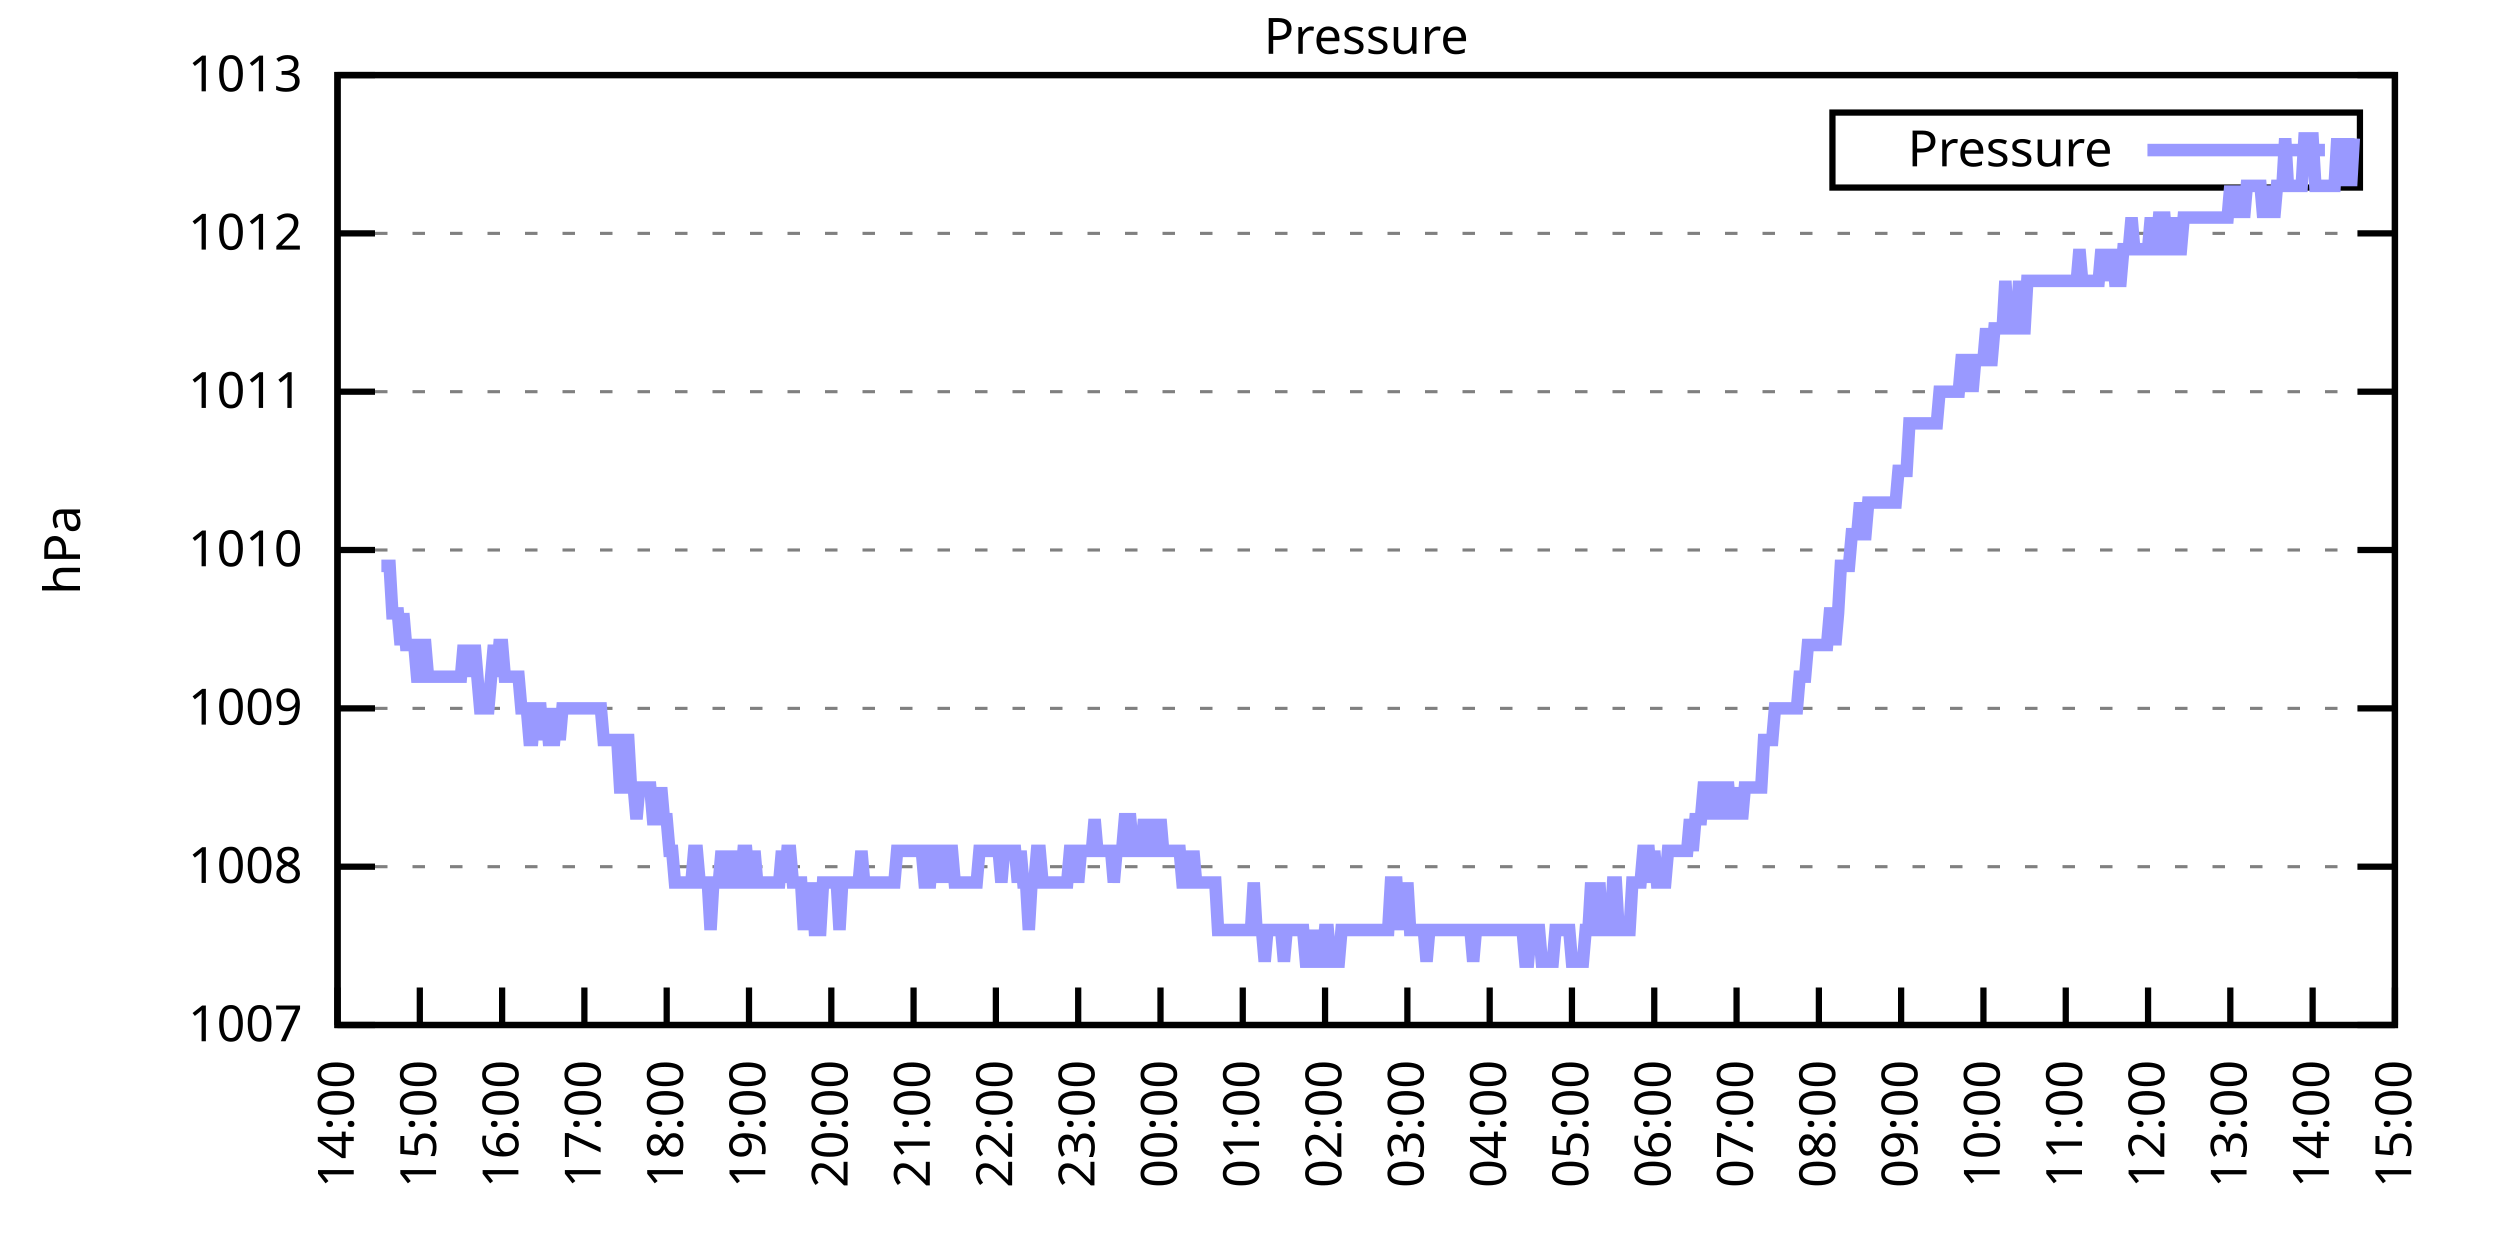
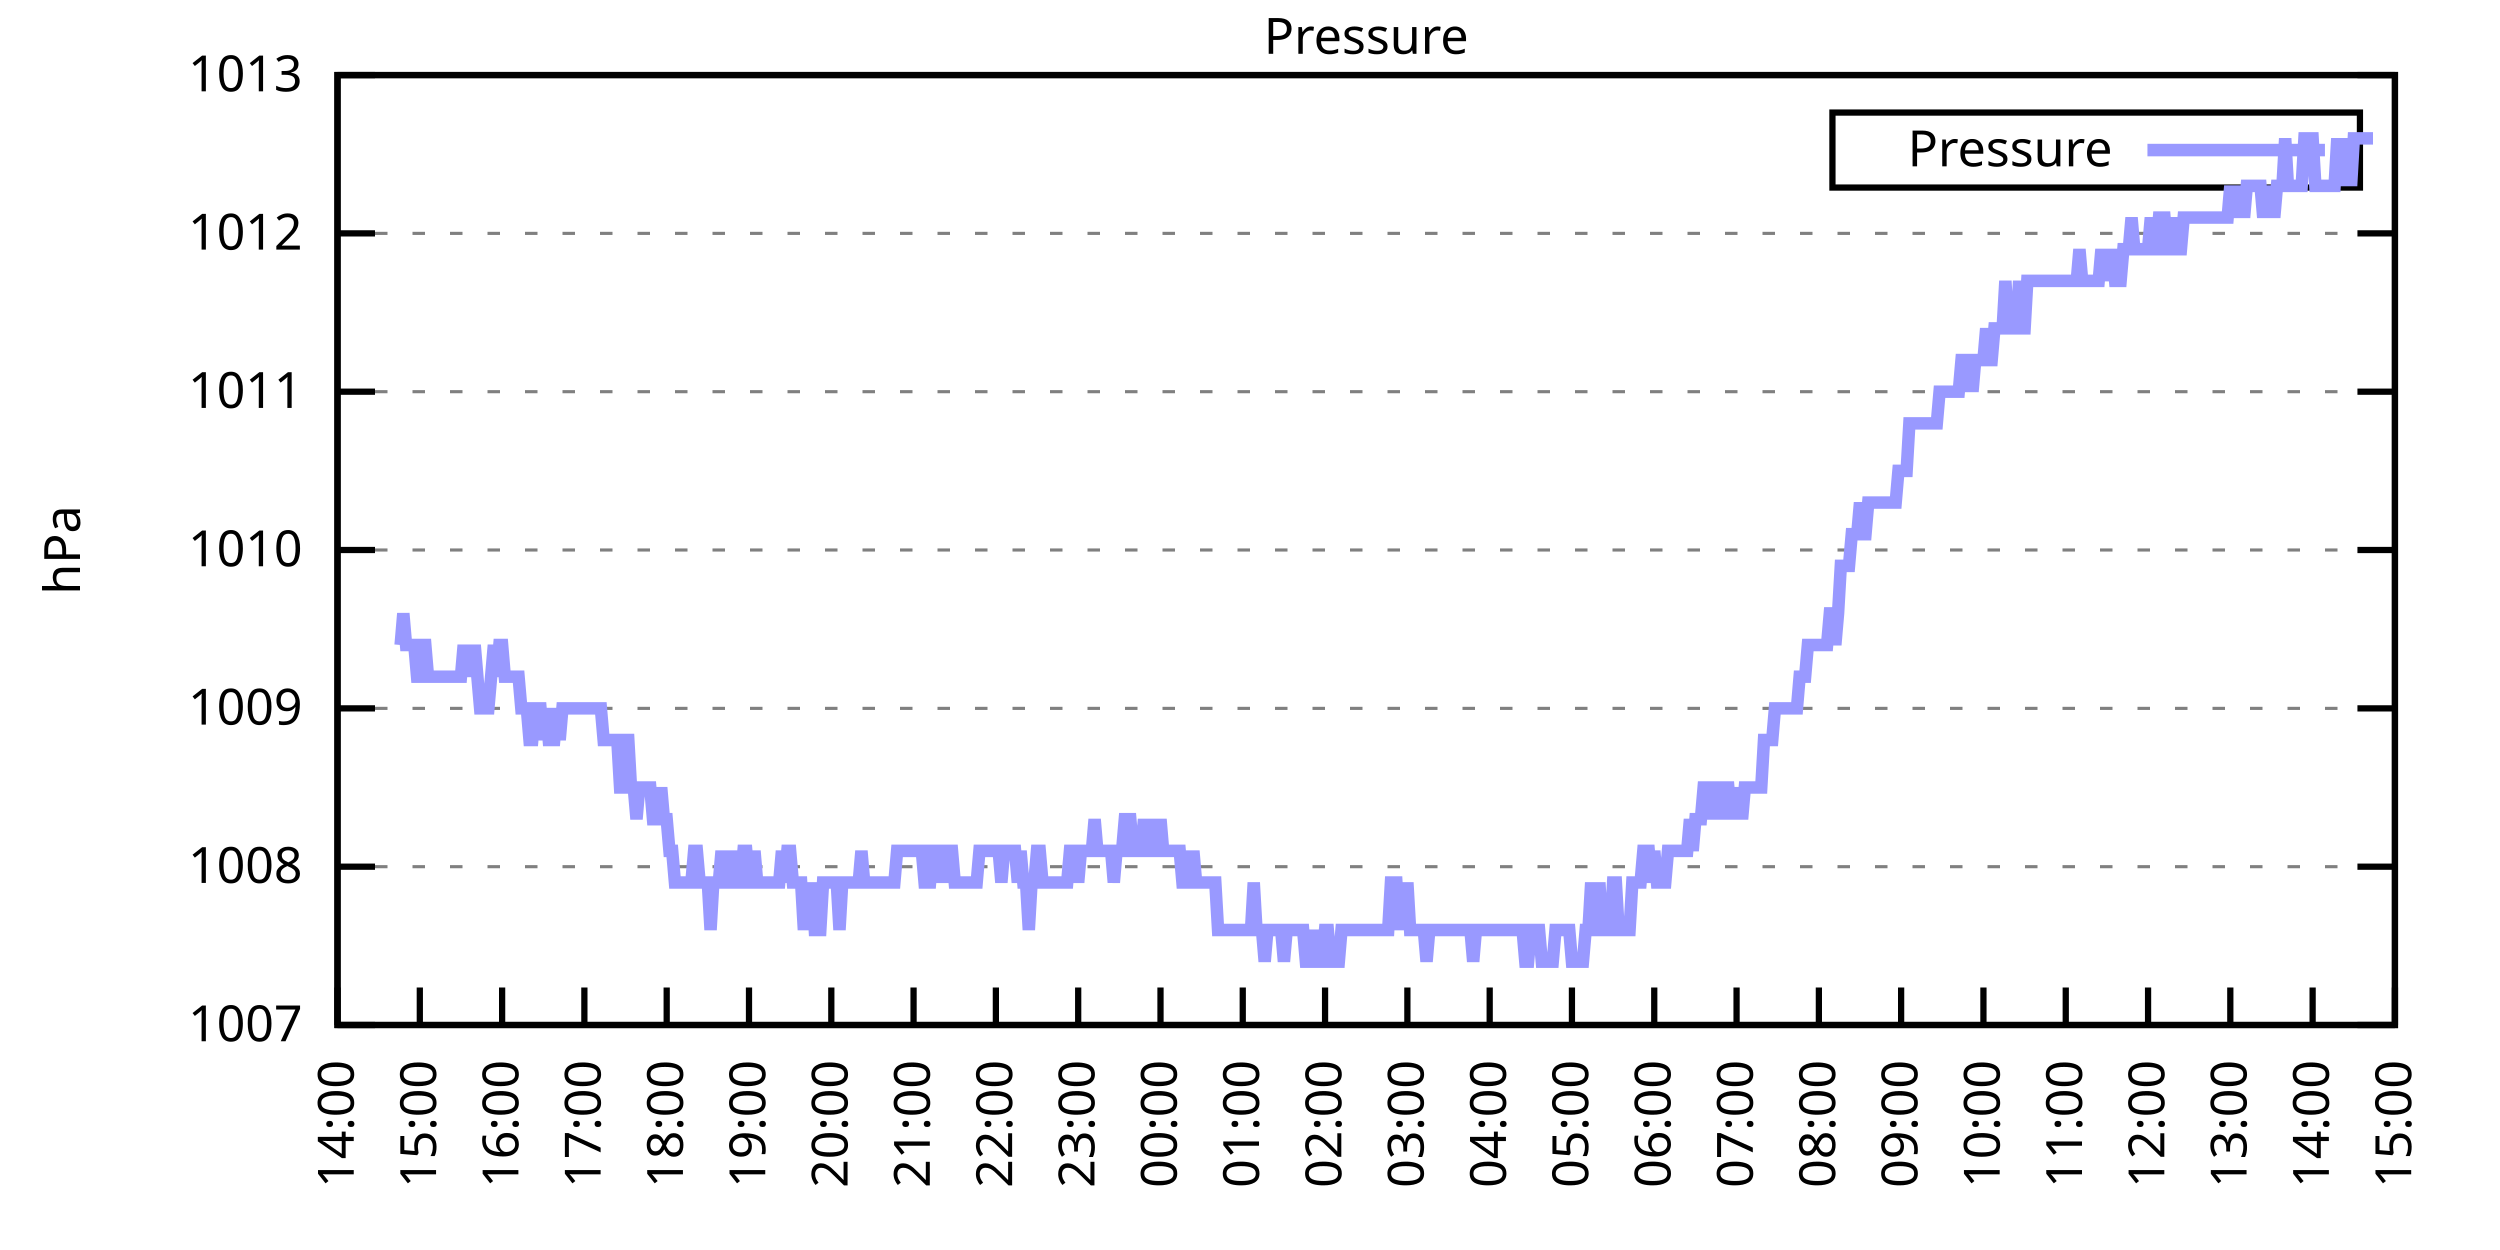
<svg xmlns="http://www.w3.org/2000/svg" xmlns:xlink="http://www.w3.org/1999/xlink" width="400" height="200" viewBox="0 0 400 200">
  <g id="gnuplot_canvas">
    <rect x="0" y="0" width="400" height="200" fill="none" />
    <defs>
      <circle id="gpDot" r="0.5" stroke-width="0.5" stroke="currentColor" />
      <path id="gpPt0" stroke-width="0.333" stroke="currentColor" d="M-1,0 h2 M0,-1 v2" />
      <path id="gpPt1" stroke-width="0.333" stroke="currentColor" d="M-1,-1 L1,1 M1,-1 L-1,1" />
      <path id="gpPt2" stroke-width="0.333" stroke="currentColor" d="M-1,0 L1,0 M0,-1 L0,1 M-1,-1 L1,1 M-1,1 L1,-1" />
      <rect id="gpPt3" stroke-width="0.333" stroke="currentColor" x="-1" y="-1" width="2" height="2" />
      <rect id="gpPt4" stroke-width="0.333" stroke="currentColor" fill="currentColor" x="-1" y="-1" width="2" height="2" />
      <circle id="gpPt5" stroke-width="0.333" stroke="currentColor" cx="0" cy="0" r="1" />
      <use xlink:href="#gpPt5" id="gpPt6" fill="currentColor" stroke="none" />
      <path id="gpPt7" stroke-width="0.333" stroke="currentColor" d="M0,-1.33 L-1.33,0.67 L1.33,0.67 z" />
      <use xlink:href="#gpPt7" id="gpPt8" fill="currentColor" stroke="none" />
      <use xlink:href="#gpPt7" id="gpPt9" stroke="currentColor" transform="rotate(180)" />
      <use xlink:href="#gpPt9" id="gpPt10" fill="currentColor" stroke="none" />
      <use xlink:href="#gpPt3" id="gpPt11" stroke="currentColor" transform="rotate(45)" />
      <use xlink:href="#gpPt11" id="gpPt12" fill="currentColor" stroke="none" />
      <path id="gpPt13" stroke-width="0.333" stroke="currentColor" d="M0,1.330 L1.265,0.411 L0.782,-1.067 L-0.782,-1.076 L-1.265,0.411 z" />
      <use xlink:href="#gpPt13" id="gpPt14" fill="currentColor" stroke="none" />
      <filter id="textbox" filterUnits="objectBoundingBox" x="0" y="0" height="1" width="1">
        <feFlood flood-color="white" flood-opacity="1" result="bgnd" />
        <feComposite in="SourceGraphic" in2="bgnd" operator="atop" />
      </filter>
      <filter id="greybox" filterUnits="objectBoundingBox" x="0" y="0" height="1" width="1">
        <feFlood flood-color="lightgrey" flood-opacity="1" result="grey" />
        <feComposite in="SourceGraphic" in2="grey" operator="atop" />
      </filter>
    </defs>
    <g fill="none" color="white" stroke="currentColor" stroke-width="1.00" stroke-linecap="butt" stroke-linejoin="miter">
</g>
    <g fill="none" color="black" stroke="currentColor" stroke-width="1.00" stroke-linecap="butt" stroke-linejoin="miter">
      <g stroke="none" shape-rendering="crispEdges">
        <polygon fill="rgb(255, 255, 255)" points="54.00,164.00 383.18,164.00 383.18,12.02 54.00,12.02 " />
      </g>
    </g>
    <g fill="none" color="black" stroke="currentColor" stroke-width="1.00" stroke-linecap="butt" stroke-linejoin="miter">
</g>
    <g fill="none" color="black" stroke="black" stroke-width="0.50" stroke-linecap="butt" stroke-linejoin="miter">
</g>
    <g fill="none" color="gray" stroke="currentColor" stroke-width="0.50" stroke-linecap="butt" stroke-linejoin="miter">
      <path stroke="gray" stroke-dasharray="2,4" class="gridline" d="M54.00,164.00 L383.19,164.00  " />
    </g>
    <g fill="none" color="gray" stroke="gray" stroke-width="1.00" stroke-linecap="butt" stroke-linejoin="miter">
</g>
    <g fill="none" color="black" stroke="currentColor" stroke-width="1.00" stroke-linecap="butt" stroke-linejoin="miter">
      <path stroke="black" d="M54.00,164.00 L60.00,164.00 M383.19,164.00 L377.19,164.00  " />
      <g transform="translate(48.40,166.60)" stroke="none" fill="black" font-family="Sans" font-size="8.00" text-anchor="end">
        <text>
          <tspan font-family="Sans"> 1007</tspan>
        </text>
      </g>
    </g>
    <g fill="none" color="black" stroke="currentColor" stroke-width="1.00" stroke-linecap="butt" stroke-linejoin="miter">
</g>
    <g fill="none" color="black" stroke="black" stroke-width="0.50" stroke-linecap="butt" stroke-linejoin="miter">
</g>
    <g fill="none" color="gray" stroke="currentColor" stroke-width="0.50" stroke-linecap="butt" stroke-linejoin="miter">
      <path stroke="gray" stroke-dasharray="2,4" class="gridline" d="M54.00,138.67 L383.19,138.67  " />
    </g>
    <g fill="none" color="gray" stroke="gray" stroke-width="1.00" stroke-linecap="butt" stroke-linejoin="miter">
</g>
    <g fill="none" color="black" stroke="currentColor" stroke-width="1.00" stroke-linecap="butt" stroke-linejoin="miter">
      <path stroke="black" d="M54.00,138.67 L60.00,138.67 M383.19,138.67 L377.19,138.67  " />
      <g transform="translate(48.40,141.27)" stroke="none" fill="black" font-family="Sans" font-size="8.00" text-anchor="end">
        <text>
          <tspan font-family="Sans"> 1008</tspan>
        </text>
      </g>
    </g>
    <g fill="none" color="black" stroke="currentColor" stroke-width="1.00" stroke-linecap="butt" stroke-linejoin="miter">
</g>
    <g fill="none" color="black" stroke="black" stroke-width="0.50" stroke-linecap="butt" stroke-linejoin="miter">
</g>
    <g fill="none" color="gray" stroke="currentColor" stroke-width="0.50" stroke-linecap="butt" stroke-linejoin="miter">
      <path stroke="gray" stroke-dasharray="2,4" class="gridline" d="M54.00,113.34 L383.19,113.34  " />
    </g>
    <g fill="none" color="gray" stroke="gray" stroke-width="1.00" stroke-linecap="butt" stroke-linejoin="miter">
</g>
    <g fill="none" color="black" stroke="currentColor" stroke-width="1.00" stroke-linecap="butt" stroke-linejoin="miter">
      <path stroke="black" d="M54.00,113.34 L60.00,113.34 M383.19,113.34 L377.19,113.34  " />
      <g transform="translate(48.40,115.94)" stroke="none" fill="black" font-family="Sans" font-size="8.00" text-anchor="end">
        <text>
          <tspan font-family="Sans"> 1009</tspan>
        </text>
      </g>
    </g>
    <g fill="none" color="black" stroke="currentColor" stroke-width="1.00" stroke-linecap="butt" stroke-linejoin="miter">
</g>
    <g fill="none" color="black" stroke="black" stroke-width="0.50" stroke-linecap="butt" stroke-linejoin="miter">
</g>
    <g fill="none" color="gray" stroke="currentColor" stroke-width="0.50" stroke-linecap="butt" stroke-linejoin="miter">
      <path stroke="gray" stroke-dasharray="2,4" class="gridline" d="M54.00,88.00 L383.19,88.00  " />
    </g>
    <g fill="none" color="gray" stroke="gray" stroke-width="1.00" stroke-linecap="butt" stroke-linejoin="miter">
</g>
    <g fill="none" color="black" stroke="currentColor" stroke-width="1.00" stroke-linecap="butt" stroke-linejoin="miter">
      <path stroke="black" d="M54.00,88.00 L60.00,88.00 M383.19,88.00 L377.19,88.00  " />
      <g transform="translate(48.40,90.60)" stroke="none" fill="black" font-family="Sans" font-size="8.00" text-anchor="end">
        <text>
          <tspan font-family="Sans"> 1010</tspan>
        </text>
      </g>
    </g>
    <g fill="none" color="black" stroke="currentColor" stroke-width="1.00" stroke-linecap="butt" stroke-linejoin="miter">
</g>
    <g fill="none" color="black" stroke="black" stroke-width="0.50" stroke-linecap="butt" stroke-linejoin="miter">
</g>
    <g fill="none" color="gray" stroke="currentColor" stroke-width="0.50" stroke-linecap="butt" stroke-linejoin="miter">
      <path stroke="gray" stroke-dasharray="2,4" class="gridline" d="M54.00,62.67 L383.19,62.67  " />
    </g>
    <g fill="none" color="gray" stroke="gray" stroke-width="1.00" stroke-linecap="butt" stroke-linejoin="miter">
</g>
    <g fill="none" color="black" stroke="currentColor" stroke-width="1.00" stroke-linecap="butt" stroke-linejoin="miter">
      <path stroke="black" d="M54.00,62.67 L60.00,62.67 M383.19,62.67 L377.19,62.67  " />
      <g transform="translate(48.40,65.27)" stroke="none" fill="black" font-family="Sans" font-size="8.00" text-anchor="end">
        <text>
          <tspan font-family="Sans"> 1011</tspan>
        </text>
      </g>
    </g>
    <g fill="none" color="black" stroke="currentColor" stroke-width="1.00" stroke-linecap="butt" stroke-linejoin="miter">
</g>
    <g fill="none" color="black" stroke="black" stroke-width="0.50" stroke-linecap="butt" stroke-linejoin="miter">
</g>
    <g fill="none" color="gray" stroke="currentColor" stroke-width="0.50" stroke-linecap="butt" stroke-linejoin="miter">
      <path stroke="gray" stroke-dasharray="2,4" class="gridline" d="M54.00,37.34 L383.19,37.34  " />
    </g>
    <g fill="none" color="gray" stroke="gray" stroke-width="1.00" stroke-linecap="butt" stroke-linejoin="miter">
</g>
    <g fill="none" color="black" stroke="currentColor" stroke-width="1.00" stroke-linecap="butt" stroke-linejoin="miter">
      <path stroke="black" d="M54.00,37.34 L60.00,37.34 M383.19,37.34 L377.19,37.34  " />
      <g transform="translate(48.40,39.94)" stroke="none" fill="black" font-family="Sans" font-size="8.00" text-anchor="end">
        <text>
          <tspan font-family="Sans"> 1012</tspan>
        </text>
      </g>
    </g>
    <g fill="none" color="black" stroke="currentColor" stroke-width="1.00" stroke-linecap="butt" stroke-linejoin="miter">
</g>
    <g fill="none" color="black" stroke="black" stroke-width="0.50" stroke-linecap="butt" stroke-linejoin="miter">
</g>
    <g fill="none" color="gray" stroke="currentColor" stroke-width="0.50" stroke-linecap="butt" stroke-linejoin="miter">
      <path stroke="gray" stroke-dasharray="2,4" class="gridline" d="M54.00,12.01 L383.19,12.01  " />
    </g>
    <g fill="none" color="gray" stroke="gray" stroke-width="1.00" stroke-linecap="butt" stroke-linejoin="miter">
</g>
    <g fill="none" color="black" stroke="currentColor" stroke-width="1.00" stroke-linecap="butt" stroke-linejoin="miter">
      <path stroke="black" d="M54.00,12.01 L60.00,12.01 M383.19,12.01 L377.19,12.01  " />
      <g transform="translate(48.40,14.61)" stroke="none" fill="black" font-family="Sans" font-size="8.00" text-anchor="end">
        <text>
          <tspan font-family="Sans"> 1013</tspan>
        </text>
      </g>
    </g>
    <g fill="none" color="black" stroke="currentColor" stroke-width="1.00" stroke-linecap="butt" stroke-linejoin="miter">
      <path stroke="black" d="M54.00,164.00 L54.00,158.00  " />
      <g transform="translate(56.60,169.60) rotate(270.00)" stroke="none" fill="black" font-family="Sans" font-size="8.00" text-anchor="end">
        <text>
          <tspan font-family="Sans">14:00</tspan>
        </text>
      </g>
    </g>
    <g fill="none" color="black" stroke="currentColor" stroke-width="1.00" stroke-linecap="butt" stroke-linejoin="miter">
      <path stroke="black" d="M67.17,164.00 L67.17,158.00  " />
      <g transform="translate(69.77,169.60) rotate(270.00)" stroke="none" fill="black" font-family="Sans" font-size="8.00" text-anchor="end">
        <text>
          <tspan font-family="Sans">15:00</tspan>
        </text>
      </g>
    </g>
    <g fill="none" color="black" stroke="currentColor" stroke-width="1.00" stroke-linecap="butt" stroke-linejoin="miter">
      <path stroke="black" d="M80.34,164.00 L80.34,158.00  " />
      <g transform="translate(82.94,169.60) rotate(270.00)" stroke="none" fill="black" font-family="Sans" font-size="8.00" text-anchor="end">
        <text>
          <tspan font-family="Sans">16:00</tspan>
        </text>
      </g>
    </g>
    <g fill="none" color="black" stroke="currentColor" stroke-width="1.00" stroke-linecap="butt" stroke-linejoin="miter">
      <path stroke="black" d="M93.50,164.00 L93.50,158.00  " />
      <g transform="translate(96.10,169.60) rotate(270.00)" stroke="none" fill="black" font-family="Sans" font-size="8.00" text-anchor="end">
        <text>
          <tspan font-family="Sans">17:00</tspan>
        </text>
      </g>
    </g>
    <g fill="none" color="black" stroke="currentColor" stroke-width="1.00" stroke-linecap="butt" stroke-linejoin="miter">
      <path stroke="black" d="M106.67,164.00 L106.67,158.00  " />
      <g transform="translate(109.27,169.60) rotate(270.00)" stroke="none" fill="black" font-family="Sans" font-size="8.00" text-anchor="end">
        <text>
          <tspan font-family="Sans">18:00</tspan>
        </text>
      </g>
    </g>
    <g fill="none" color="black" stroke="currentColor" stroke-width="1.00" stroke-linecap="butt" stroke-linejoin="miter">
      <path stroke="black" d="M119.84,164.00 L119.84,158.00  " />
      <g transform="translate(122.44,169.60) rotate(270.00)" stroke="none" fill="black" font-family="Sans" font-size="8.00" text-anchor="end">
        <text>
          <tspan font-family="Sans">19:00</tspan>
        </text>
      </g>
    </g>
    <g fill="none" color="black" stroke="currentColor" stroke-width="1.00" stroke-linecap="butt" stroke-linejoin="miter">
      <path stroke="black" d="M133.01,164.00 L133.01,158.00  " />
      <g transform="translate(135.61,169.60) rotate(270.00)" stroke="none" fill="black" font-family="Sans" font-size="8.00" text-anchor="end">
        <text>
          <tspan font-family="Sans">20:00</tspan>
        </text>
      </g>
    </g>
    <g fill="none" color="black" stroke="currentColor" stroke-width="1.00" stroke-linecap="butt" stroke-linejoin="miter">
      <path stroke="black" d="M146.17,164.00 L146.17,158.00  " />
      <g transform="translate(148.77,169.60) rotate(270.00)" stroke="none" fill="black" font-family="Sans" font-size="8.00" text-anchor="end">
        <text>
          <tspan font-family="Sans">21:00</tspan>
        </text>
      </g>
    </g>
    <g fill="none" color="black" stroke="currentColor" stroke-width="1.00" stroke-linecap="butt" stroke-linejoin="miter">
      <path stroke="black" d="M159.34,164.00 L159.34,158.00  " />
      <g transform="translate(161.94,169.60) rotate(270.00)" stroke="none" fill="black" font-family="Sans" font-size="8.00" text-anchor="end">
        <text>
          <tspan font-family="Sans">22:00</tspan>
        </text>
      </g>
    </g>
    <g fill="none" color="black" stroke="currentColor" stroke-width="1.00" stroke-linecap="butt" stroke-linejoin="miter">
      <path stroke="black" d="M172.51,164.00 L172.51,158.00  " />
      <g transform="translate(175.11,169.60) rotate(270.00)" stroke="none" fill="black" font-family="Sans" font-size="8.00" text-anchor="end">
        <text>
          <tspan font-family="Sans">23:00</tspan>
        </text>
      </g>
    </g>
    <g fill="none" color="black" stroke="currentColor" stroke-width="1.00" stroke-linecap="butt" stroke-linejoin="miter">
      <path stroke="black" d="M185.68,164.00 L185.68,158.00  " />
      <g transform="translate(188.28,169.60) rotate(270.00)" stroke="none" fill="black" font-family="Sans" font-size="8.00" text-anchor="end">
        <text>
          <tspan font-family="Sans">00:00</tspan>
        </text>
      </g>
    </g>
    <g fill="none" color="black" stroke="currentColor" stroke-width="1.00" stroke-linecap="butt" stroke-linejoin="miter">
      <path stroke="black" d="M198.84,164.00 L198.84,158.00  " />
      <g transform="translate(201.44,169.60) rotate(270.00)" stroke="none" fill="black" font-family="Sans" font-size="8.00" text-anchor="end">
        <text>
          <tspan font-family="Sans">01:00</tspan>
        </text>
      </g>
    </g>
    <g fill="none" color="black" stroke="currentColor" stroke-width="1.00" stroke-linecap="butt" stroke-linejoin="miter">
      <path stroke="black" d="M212.01,164.00 L212.01,158.00  " />
      <g transform="translate(214.61,169.60) rotate(270.00)" stroke="none" fill="black" font-family="Sans" font-size="8.00" text-anchor="end">
        <text>
          <tspan font-family="Sans">02:00</tspan>
        </text>
      </g>
    </g>
    <g fill="none" color="black" stroke="currentColor" stroke-width="1.00" stroke-linecap="butt" stroke-linejoin="miter">
      <path stroke="black" d="M225.18,164.00 L225.18,158.00  " />
      <g transform="translate(227.78,169.60) rotate(270.00)" stroke="none" fill="black" font-family="Sans" font-size="8.00" text-anchor="end">
        <text>
          <tspan font-family="Sans">03:00</tspan>
        </text>
      </g>
    </g>
    <g fill="none" color="black" stroke="currentColor" stroke-width="1.00" stroke-linecap="butt" stroke-linejoin="miter">
      <path stroke="black" d="M238.35,164.00 L238.35,158.00  " />
      <g transform="translate(240.95,169.60) rotate(270.00)" stroke="none" fill="black" font-family="Sans" font-size="8.00" text-anchor="end">
        <text>
          <tspan font-family="Sans">04:00</tspan>
        </text>
      </g>
    </g>
    <g fill="none" color="black" stroke="currentColor" stroke-width="1.00" stroke-linecap="butt" stroke-linejoin="miter">
      <path stroke="black" d="M251.51,164.00 L251.51,158.00  " />
      <g transform="translate(254.11,169.60) rotate(270.00)" stroke="none" fill="black" font-family="Sans" font-size="8.00" text-anchor="end">
        <text>
          <tspan font-family="Sans">05:00</tspan>
        </text>
      </g>
    </g>
    <g fill="none" color="black" stroke="currentColor" stroke-width="1.00" stroke-linecap="butt" stroke-linejoin="miter">
      <path stroke="black" d="M264.68,164.00 L264.68,158.00  " />
      <g transform="translate(267.28,169.60) rotate(270.00)" stroke="none" fill="black" font-family="Sans" font-size="8.00" text-anchor="end">
        <text>
          <tspan font-family="Sans">06:00</tspan>
        </text>
      </g>
    </g>
    <g fill="none" color="black" stroke="currentColor" stroke-width="1.00" stroke-linecap="butt" stroke-linejoin="miter">
      <path stroke="black" d="M277.85,164.00 L277.85,158.00  " />
      <g transform="translate(280.45,169.60) rotate(270.00)" stroke="none" fill="black" font-family="Sans" font-size="8.00" text-anchor="end">
        <text>
          <tspan font-family="Sans">07:00</tspan>
        </text>
      </g>
    </g>
    <g fill="none" color="black" stroke="currentColor" stroke-width="1.00" stroke-linecap="butt" stroke-linejoin="miter">
      <path stroke="black" d="M291.02,164.00 L291.02,158.00  " />
      <g transform="translate(293.62,169.60) rotate(270.00)" stroke="none" fill="black" font-family="Sans" font-size="8.00" text-anchor="end">
        <text>
          <tspan font-family="Sans">08:00</tspan>
        </text>
      </g>
    </g>
    <g fill="none" color="black" stroke="currentColor" stroke-width="1.00" stroke-linecap="butt" stroke-linejoin="miter">
      <path stroke="black" d="M304.18,164.00 L304.18,158.00  " />
      <g transform="translate(306.78,169.60) rotate(270.00)" stroke="none" fill="black" font-family="Sans" font-size="8.00" text-anchor="end">
        <text>
          <tspan font-family="Sans">09:00</tspan>
        </text>
      </g>
    </g>
    <g fill="none" color="black" stroke="currentColor" stroke-width="1.00" stroke-linecap="butt" stroke-linejoin="miter">
      <path stroke="black" d="M317.35,164.00 L317.35,158.00  " />
      <g transform="translate(319.95,169.60) rotate(270.00)" stroke="none" fill="black" font-family="Sans" font-size="8.00" text-anchor="end">
        <text>
          <tspan font-family="Sans">10:00</tspan>
        </text>
      </g>
    </g>
    <g fill="none" color="black" stroke="currentColor" stroke-width="1.00" stroke-linecap="butt" stroke-linejoin="miter">
      <path stroke="black" d="M330.52,164.00 L330.52,158.00  " />
      <g transform="translate(333.12,169.60) rotate(270.00)" stroke="none" fill="black" font-family="Sans" font-size="8.00" text-anchor="end">
        <text>
          <tspan font-family="Sans">11:00</tspan>
        </text>
      </g>
    </g>
    <g fill="none" color="black" stroke="currentColor" stroke-width="1.00" stroke-linecap="butt" stroke-linejoin="miter">
      <path stroke="black" d="M343.69,164.00 L343.69,158.00  " />
      <g transform="translate(346.29,169.60) rotate(270.00)" stroke="none" fill="black" font-family="Sans" font-size="8.00" text-anchor="end">
        <text>
          <tspan font-family="Sans">12:00</tspan>
        </text>
      </g>
    </g>
    <g fill="none" color="black" stroke="currentColor" stroke-width="1.00" stroke-linecap="butt" stroke-linejoin="miter">
      <path stroke="black" d="M356.85,164.00 L356.85,158.00  " />
      <g transform="translate(359.45,169.60) rotate(270.00)" stroke="none" fill="black" font-family="Sans" font-size="8.00" text-anchor="end">
        <text>
          <tspan font-family="Sans">13:00</tspan>
        </text>
      </g>
    </g>
    <g fill="none" color="black" stroke="currentColor" stroke-width="1.00" stroke-linecap="butt" stroke-linejoin="miter">
      <path stroke="black" d="M370.02,164.00 L370.02,158.00  " />
      <g transform="translate(372.62,169.60) rotate(270.00)" stroke="none" fill="black" font-family="Sans" font-size="8.00" text-anchor="end">
        <text>
          <tspan font-family="Sans">14:00</tspan>
        </text>
      </g>
    </g>
    <g fill="none" color="black" stroke="currentColor" stroke-width="1.00" stroke-linecap="butt" stroke-linejoin="miter">
      <path stroke="black" d="M383.19,164.00 L383.19,158.00  " />
      <g transform="translate(385.79,169.60) rotate(270.00)" stroke="none" fill="black" font-family="Sans" font-size="8.00" text-anchor="end">
        <text>
          <tspan font-family="Sans">15:00</tspan>
        </text>
      </g>
    </g>
    <g fill="none" color="black" stroke="currentColor" stroke-width="1.00" stroke-linecap="butt" stroke-linejoin="miter">
</g>
    <g fill="none" color="black" stroke="currentColor" stroke-width="1.00" stroke-linecap="butt" stroke-linejoin="miter">
      <path stroke="black" d="M54.00,12.01 L54.00,164.00 L383.19,164.00 L383.19,12.01 L54.00,12.01 Z  " />
    </g>
    <g fill="none" color="black" stroke="currentColor" stroke-width="1.00" stroke-linecap="butt" stroke-linejoin="miter">
</g>
    <g fill="none" color="black" stroke="currentColor" stroke-width="1.00" stroke-linecap="butt" stroke-linejoin="miter">
      <path stroke="black" d="M293.19,30.01 L293.19,18.01 L377.59,18.01 L377.59,30.01 L293.19,30.01 Z  " />
    </g>
    <g id="Pressure_plot_1">
      <g fill="none" color="white" stroke="black" stroke-width="2.00" stroke-linecap="butt" stroke-linejoin="miter">
</g>
      <g fill="none" color="black" stroke="currentColor" stroke-width="2.00" stroke-linecap="butt" stroke-linejoin="miter">
        <g transform="translate(337.99,26.61)" stroke="none" fill="black" font-family="Sans" font-size="8.00" text-anchor="end">
          <text>
            <tspan font-family="Sans">Pressure</tspan>
          </text>
        </g>
      </g>
      <g fill="none" color="black" stroke="currentColor" stroke-width="2.00" stroke-linecap="butt" stroke-linejoin="miter">
-         <path stroke="rgb(153, 153, 255)" d="M343.59,24.01 L371.99,24.01 M61.02,90.54 L61.46,90.54 L61.90,90.54 L62.34,90.54 L62.78,98.14 L63.22,98.14   L63.66,98.14 L64.10,103.20 L64.53,98.14 L64.97,103.20 L65.41,103.20 L65.85,103.20 L66.29,103.20 L66.73,108.27   L67.17,108.27 L67.61,103.20 L68.05,103.20 L68.48,108.27 L68.92,108.27 L69.36,108.27 L69.80,108.27 L70.24,108.27   L70.68,108.27 L71.12,108.27 L71.56,108.27 L72.00,108.27 L72.43,108.27 L72.87,108.27 L73.31,108.27 L73.75,108.27   L74.19,103.20 L74.63,108.27 L75.07,103.20 L75.51,108.27 L75.95,103.20 L76.38,108.27 L76.82,113.34 L77.26,113.34   L77.70,113.34 L78.14,113.34 L78.58,108.27 L79.02,103.20 L79.46,108.27 L79.90,103.20 L80.34,103.20 L80.77,108.27   L81.21,108.27 L81.65,108.27 L82.09,108.27 L82.53,108.27 L82.97,108.27 L83.41,113.34 L83.85,113.34 L84.29,113.34   L84.72,118.40 L85.16,118.40 L85.60,113.34 L86.04,113.34 L86.48,113.34 L86.92,118.40 L87.36,113.34 L87.80,118.40   L88.24,118.40 L88.67,118.40 L89.11,113.34 L89.55,118.40 L89.99,113.34 L90.43,113.34 L90.87,113.34 L91.31,113.34   L91.75,113.34 L92.19,113.34 L92.62,113.34 L93.06,113.34 L93.50,113.34 L93.94,113.34 L94.38,113.34 L94.82,113.34   L95.26,113.34 L95.70,113.34 L96.14,113.34 L96.58,118.40 L97.01,118.40 L97.45,118.40 L97.89,118.40 L98.33,118.40   L98.77,118.40 L99.21,126.00 L99.65,126.00 L100.09,118.40 L100.53,118.40 L100.96,126.00 L101.40,126.00 L101.84,131.07   L102.28,126.00 L102.72,126.00 L103.16,126.00 L103.60,126.00 L104.04,126.00 L104.48,131.07 L104.91,131.07 L105.35,131.07   L105.79,126.00 L106.23,131.07 L106.67,131.07 L107.11,136.14 L107.55,136.14 L107.99,141.20 L108.43,141.20 L108.87,141.20   L109.30,141.20 L109.74,141.20 L110.18,141.20 L110.62,141.20 L111.06,136.14 L111.50,136.14 L111.94,141.20 L112.38,141.20   L112.82,141.20 L113.25,141.20 L113.69,148.80 L114.13,141.20 L114.57,141.20 L115.01,141.20 L115.45,136.14 L115.89,141.20   L116.33,141.20 L116.77,141.20 L117.20,136.14 L117.64,141.20 L118.08,141.20 L118.52,141.20 L118.96,136.14 L119.40,136.14   L119.84,141.20 L120.28,141.20 L120.72,136.14 L121.15,141.20 L121.59,141.20 L122.03,141.20 L122.47,141.20 L122.91,141.20   L123.35,141.20 L123.79,141.20 L124.23,141.20 L124.67,141.20 L125.11,136.14 L125.54,141.20 L125.98,136.14 L126.42,136.14   L126.86,141.20 L127.30,141.20 L127.74,141.20 L128.18,141.20 L128.62,148.80 L129.06,141.20 L129.49,148.80 L129.93,141.20   L130.37,148.80 L130.81,148.80 L131.25,148.80 L131.69,141.20 L132.13,141.20 L132.57,141.20 L133.01,141.20 L133.44,141.20   L133.88,141.20 L134.32,148.80 L134.76,141.20 L135.20,141.20 L135.64,141.20 L136.08,141.20 L136.52,141.20 L136.96,141.20   L137.39,141.20 L137.83,136.14 L138.27,141.20 L138.71,141.20 L139.15,141.20 L139.59,141.20 L140.03,141.20 L140.47,141.20   L140.91,141.20 L141.35,141.20 L141.78,141.20 L142.22,141.20 L142.66,141.20 L143.10,141.20 L143.54,136.14 L143.98,136.14   L144.42,136.14 L144.86,136.14 L145.30,136.14 L145.73,136.14 L146.17,136.14 L146.61,136.14 L147.05,136.14 L147.49,136.14   L147.93,141.20 L148.37,141.20 L148.81,141.20 L149.25,136.14 L149.68,136.14 L150.12,141.20 L150.56,136.14 L151.00,141.20   L151.44,136.14 L151.88,136.14 L152.32,136.14 L152.76,141.20 L153.20,141.20 L153.63,141.20 L154.07,141.20 L154.51,141.20   L154.95,141.20 L155.39,141.20 L155.83,141.20 L156.27,141.20 L156.71,136.14 L157.15,136.14 L157.59,136.14 L158.02,136.14   L158.46,136.14 L158.90,136.14 L159.34,136.14 L159.78,136.14 L160.22,141.20 L160.66,136.14 L161.10,136.14 L161.54,136.14   L161.97,136.14 L162.41,136.14 L162.85,141.20 L163.29,136.14 L163.73,141.20 L164.17,141.20 L164.61,148.80 L165.05,141.20   L165.49,141.20 L165.92,136.14 L166.36,136.14 L166.80,141.20 L167.24,141.20 L167.68,141.20 L168.12,141.20 L168.56,141.20   L169.00,141.20 L169.44,141.20 L169.87,141.20 L170.31,141.20 L170.75,141.20 L171.19,136.14 L171.63,136.14 L172.07,136.14   L172.51,141.20 L172.95,136.14 L173.39,136.14 L173.83,136.14 L174.26,136.14 L174.70,136.14 L175.14,131.07 L175.58,136.14   L176.02,136.14 L176.46,136.14 L176.90,136.14 L177.34,136.14 L177.78,136.14 L178.21,141.20 L178.65,136.14 L179.09,136.14   L179.53,136.14 L179.97,131.07 L180.41,131.07 L180.85,131.07 L181.29,136.14 L181.73,136.14 L182.16,136.14 L182.60,136.14   L183.04,131.07 L183.48,136.14 L183.92,131.07 L184.36,136.14 L184.80,136.14 L185.24,136.14 L185.68,131.07 L186.11,136.14   L186.55,136.14 L186.99,136.14 L187.43,136.14 L187.87,136.14 L188.31,136.14 L188.75,136.14 L189.19,141.20 L189.63,141.20   L190.07,136.14 L190.50,141.20 L190.94,136.14 L191.38,141.20 L191.82,141.20 L192.26,141.20 L192.70,141.20 L193.14,141.20   L193.58,141.20 L194.02,141.20 L194.45,141.20 L194.89,148.80 L195.33,148.80 L195.77,148.80 L196.21,148.80 L196.65,148.80   L197.09,148.80 L197.53,148.80 L197.97,148.80 L198.40,148.80 L198.84,148.80 L199.28,148.80 L199.72,148.80 L200.16,148.80   L200.60,141.20 L201.04,148.80 L201.48,148.80 L201.92,148.80 L202.35,153.87 L202.79,148.80 L203.23,148.80 L203.67,148.80   L204.11,148.80 L204.55,148.80 L204.99,148.80 L205.43,153.87 L205.87,148.80 L206.31,148.80 L206.74,148.80 L207.18,148.80   L207.62,148.80 L208.06,148.80 L208.50,148.80 L208.94,153.87 L209.38,153.87 L209.82,153.87 L210.26,148.80 L210.69,153.87   L211.13,153.87 L211.57,153.87 L212.01,148.80 L212.45,148.80 L212.89,153.87 L213.33,153.87 L213.77,153.87 L214.21,153.87   L214.64,148.80 L215.08,148.80 L215.52,148.80 L215.96,148.80 L216.40,148.80 L216.84,148.80 L217.28,148.80 L217.72,148.80   L218.16,148.80 L218.60,148.80 L219.03,148.80 L219.47,148.80 L219.91,148.80 L220.35,148.80 L220.79,148.80 L221.23,148.80   L221.67,148.80 L222.11,148.80 L222.55,141.20 L222.98,141.20 L223.42,141.20 L223.86,148.80 L224.30,141.20 L224.74,148.80   L225.18,141.20 L225.62,148.80 L226.06,148.80 L226.50,148.80 L226.93,148.80 L227.37,148.80 L227.81,148.80 L228.25,153.87   L228.69,148.80 L229.13,148.80 L229.57,148.80 L230.01,148.80 L230.45,148.80 L230.88,148.80 L231.32,148.80 L231.76,148.80   L232.20,148.80 L232.64,148.80 L233.08,148.80 L233.52,148.80 L233.96,148.80 L234.40,148.80 L234.84,148.80 L235.27,148.80   L235.71,153.87 L236.15,148.80 L236.59,148.80 L237.03,148.80 L237.47,148.80 L237.91,148.80 L238.35,148.80 L238.79,148.80   L239.22,148.80 L239.66,148.80 L240.10,148.80 L240.54,148.80 L240.98,148.80 L241.42,148.80 L241.86,148.80 L242.30,148.80   L242.74,148.80 L243.17,148.80 L243.61,148.80 L244.05,153.87 L244.49,153.87 L244.93,148.80 L245.37,148.80 L245.81,148.80   L246.25,148.80 L246.69,153.87 L247.12,153.87 L247.56,153.87 L248.00,153.87 L248.44,153.87 L248.88,148.80 L249.32,148.80   L249.76,148.80 L250.20,148.80 L250.64,148.80 L251.08,148.80 L251.51,153.87 L251.95,153.87 L252.39,153.87 L252.83,153.87   L253.27,153.87 L253.71,148.80 L254.15,148.80 L254.59,141.20 L255.03,148.80 L255.46,148.80 L255.90,141.20 L256.34,148.80   L256.78,148.80 L257.22,148.80 L257.66,148.80 L258.10,141.20 L258.54,141.20 L258.98,148.80 L259.41,148.80 L259.85,148.80   L260.29,148.80 L260.73,148.80 L261.17,141.20 L261.61,141.20 L262.05,141.20 L262.49,141.20 L262.93,136.14 L263.36,136.14   L263.80,136.14 L264.24,141.20 L264.68,136.14 L265.12,141.20 L265.56,141.20 L266.00,141.20 L266.44,141.20 L266.88,136.14   L267.32,136.14 L267.75,136.14 L268.19,136.14 L268.63,136.14 L269.07,136.14 L269.51,136.14 L269.95,136.14 L270.39,131.07   L270.83,136.14 L271.27,131.07 L271.70,131.07 L272.14,131.07 L272.58,126.00 L273.02,126.00 L273.46,126.00 L273.90,131.07   L274.34,126.00 L274.78,126.00 L275.22,126.00 L275.65,131.07 L276.09,126.00 L276.53,126.00 L276.97,131.07 L277.41,126.00   L277.85,131.07 L278.29,126.00 L278.73,131.07 L279.17,126.00 L279.60,126.00 L280.04,126.00 L280.48,126.00 L280.92,126.00   L281.36,126.00 L281.80,126.00 L282.24,118.40 L282.68,118.40 L283.12,118.40 L283.56,118.40 L283.99,113.34 L284.43,113.34   L284.87,113.34 L285.31,113.34 L285.75,113.34 L286.19,113.34 L286.63,113.34 L287.07,113.34 L287.51,113.34 L287.94,108.27   L288.38,108.27 L288.82,108.27 L289.26,103.20 L289.70,103.20 L290.14,103.20 L290.58,103.20 L291.02,103.20 L291.46,103.20   L291.89,103.20 L292.33,103.20 L292.77,98.14 L293.21,98.14 L293.65,103.20 L294.09,98.14 L294.53,90.54 L294.97,90.54   L295.41,90.54 L295.84,90.54 L296.28,85.47 L296.72,85.47 L297.16,85.47 L297.60,80.41 L298.04,85.47 L298.48,85.47   L298.92,80.41 L299.36,80.41 L299.80,80.41 L300.23,80.41 L300.67,80.41 L301.11,80.41 L301.55,80.41 L301.99,80.41   L302.43,80.41 L302.87,80.41 L303.31,80.41 L303.75,75.34 L304.18,75.34 L304.62,75.34 L305.06,75.34 L305.50,67.74   L305.94,67.74 L306.38,67.74 L306.82,67.74 L307.26,67.74 L307.70,67.74 L308.13,67.74 L308.57,67.74 L309.01,67.74   L309.45,67.74 L309.89,67.74 L310.33,62.67 L310.77,62.67 L311.21,62.67 L311.65,62.67 L312.08,62.67 L312.52,62.67   L312.96,62.67 L313.40,62.67 L313.84,57.61 L314.28,57.61 L314.72,62.67 L315.16,57.61 L315.60,62.67 L316.04,57.61   L316.47,57.61 L316.91,57.61 L317.35,57.61 L317.79,52.54 L318.23,57.61 L318.67,57.61 L319.11,52.54 L319.55,52.54   L319.99,52.54 L320.42,52.54 L320.86,44.94 L321.30,52.54 L321.74,52.54 L322.18,52.54 L322.62,52.54 L323.06,44.94   L323.50,52.54 L323.94,52.54 L324.37,44.94 L324.81,44.94 L325.25,44.94 L325.69,44.94 L326.13,44.94 L326.57,44.94   L327.01,44.94 L327.45,44.94 L327.89,44.94 L328.33,44.94 L328.76,44.94 L329.20,44.94 L329.64,44.94 L330.08,44.94   L330.52,44.94 L330.96,44.94 L331.40,44.94 L331.84,44.94 L332.28,44.94 L332.71,39.87 L333.15,44.94 L333.59,44.94   L334.03,44.94 L334.47,44.94 L334.91,44.94 L335.35,44.94 L335.79,44.94 L336.23,39.87 L336.66,44.94 L337.10,39.87   L337.54,44.94 L337.98,39.87 L338.42,44.94 L338.86,44.94 L339.30,44.94 L339.74,39.87 L340.18,39.87 L340.61,39.87   L341.05,34.81 L341.49,39.87 L341.93,39.87 L342.37,39.87 L342.81,39.87 L343.25,39.87 L343.69,39.87 L344.13,34.81   L344.57,39.87 L345.00,39.87 L345.44,34.81 L345.88,34.81 L346.32,34.81 L346.76,39.87 L347.20,39.87 L347.64,39.87   L348.08,34.81 L348.52,39.87 L348.95,39.87 L349.39,34.81 L349.83,34.81 L350.27,34.81 L350.71,34.81 L351.15,34.81   L351.59,34.81 L352.03,34.81 L352.47,34.81 L352.90,34.81 L353.34,34.81 L353.78,34.81 L354.22,34.81 L354.66,34.81   L355.10,34.81 L355.54,34.81 L355.98,34.81 L356.42,34.81 L356.85,29.74 L357.29,34.81 L357.73,29.74 L358.17,34.81   L358.61,29.74 L359.05,34.81 L359.49,29.74 L359.93,29.74 L360.37,29.74 L360.81,29.74 L361.24,29.74 L361.68,29.74   L362.12,34.81 L362.56,29.74 L363.00,34.81 L363.44,29.74 L363.88,34.81 L364.32,29.74 L364.76,29.74 L365.19,29.74   L365.63,22.14 L366.07,29.74 L366.51,29.74 L366.95,29.74 L367.39,29.74 L367.83,29.74 L368.27,29.74 L368.71,22.14   L369.14,22.14 L369.58,22.14 L370.02,22.14 L370.46,29.74 L370.90,29.74 L371.34,29.74 L371.78,29.74 L372.22,29.74   L372.66,29.74 L373.09,29.74 L373.53,29.74 L373.97,22.14 L374.41,29.74 L374.85,22.14 L375.29,29.74 L375.73,22.14   L376.17,29.74 L376.61,22.14  " />
+         <path stroke="rgb(153, 153, 255)" d="M343.59,24.01 L371.99,24.01 M64.10,103.20 L64.53,98.14 L64.97,103.20 L65.41,103.20 L65.85,103.20 L66.29,103.20   L66.73,108.27 L67.17,108.27 L67.61,103.20 L68.05,103.20 L68.48,108.27 L68.92,108.27 L69.36,108.27 L69.80,108.27   L70.24,108.27 L70.68,108.27 L71.12,108.27 L71.56,108.27 L72.00,108.27 L72.43,108.27 L72.87,108.27 L73.31,108.27   L73.75,108.27 L74.19,103.20 L74.63,108.27 L75.07,103.20 L75.51,108.27 L75.95,103.20 L76.38,108.27 L76.82,113.34   L77.26,113.34 L77.70,113.34 L78.14,113.34 L78.58,108.27 L79.02,103.20 L79.46,108.27 L79.90,103.20 L80.34,103.20   L80.77,108.27 L81.21,108.27 L81.65,108.27 L82.09,108.27 L82.53,108.27 L82.97,108.27 L83.41,113.34 L83.85,113.34   L84.29,113.34 L84.72,118.40 L85.16,118.40 L85.60,113.34 L86.04,113.34 L86.48,113.34 L86.92,118.40 L87.36,113.34   L87.80,118.40 L88.24,118.40 L88.67,118.40 L89.11,113.34 L89.55,118.40 L89.99,113.34 L90.43,113.34 L90.87,113.34   L91.31,113.34 L91.75,113.34 L92.19,113.34 L92.62,113.34 L93.06,113.34 L93.50,113.34 L93.94,113.34 L94.38,113.34   L94.82,113.34 L95.26,113.34 L95.70,113.34 L96.14,113.34 L96.58,118.40 L97.01,118.40 L97.45,118.40 L97.89,118.40   L98.33,118.40 L98.77,118.40 L99.21,126.00 L99.65,126.00 L100.09,118.40 L100.53,118.40 L100.96,126.00 L101.40,126.00   L101.84,131.07 L102.28,126.00 L102.72,126.00 L103.16,126.00 L103.60,126.00 L104.04,126.00 L104.48,131.07 L104.91,131.07   L105.35,131.07 L105.79,126.00 L106.23,131.07 L106.67,131.07 L107.11,136.14 L107.55,136.14 L107.99,141.20 L108.43,141.20   L108.87,141.20 L109.30,141.20 L109.74,141.20 L110.18,141.20 L110.62,141.20 L111.06,136.14 L111.50,136.14 L111.94,141.20   L112.38,141.20 L112.82,141.20 L113.25,141.20 L113.69,148.80 L114.13,141.20 L114.57,141.20 L115.01,141.20 L115.45,136.14   L115.89,141.20 L116.33,141.20 L116.77,141.20 L117.20,136.14 L117.64,141.20 L118.08,141.20 L118.52,141.20 L118.96,136.14   L119.40,136.14 L119.84,141.20 L120.28,141.20 L120.72,136.14 L121.15,141.20 L121.59,141.20 L122.03,141.20 L122.47,141.20   L122.91,141.20 L123.35,141.20 L123.79,141.20 L124.23,141.20 L124.67,141.20 L125.11,136.14 L125.54,141.20 L125.98,136.14   L126.42,136.14 L126.86,141.20 L127.30,141.20 L127.74,141.20 L128.18,141.20 L128.62,148.80 L129.06,141.20 L129.49,148.80   L129.93,141.20 L130.37,148.80 L130.81,148.80 L131.25,148.80 L131.69,141.20 L132.13,141.20 L132.57,141.20 L133.01,141.20   L133.44,141.20 L133.88,141.20 L134.32,148.80 L134.76,141.20 L135.20,141.20 L135.64,141.20 L136.08,141.20 L136.52,141.20   L136.96,141.20 L137.39,141.20 L137.83,136.14 L138.27,141.20 L138.71,141.20 L139.15,141.20 L139.59,141.20 L140.03,141.20   L140.47,141.20 L140.91,141.20 L141.35,141.20 L141.78,141.20 L142.22,141.20 L142.66,141.20 L143.10,141.20 L143.54,136.14   L143.98,136.14 L144.42,136.14 L144.86,136.14 L145.30,136.14 L145.73,136.14 L146.17,136.14 L146.61,136.14 L147.05,136.14   L147.49,136.14 L147.93,141.20 L148.37,141.20 L148.81,141.20 L149.25,136.14 L149.68,136.14 L150.12,141.20 L150.56,136.14   L151.00,141.20 L151.44,136.14 L151.88,136.14 L152.32,136.14 L152.76,141.20 L153.20,141.20 L153.63,141.20 L154.07,141.20   L154.51,141.20 L154.95,141.20 L155.39,141.20 L155.83,141.20 L156.27,141.20 L156.71,136.14 L157.15,136.14 L157.59,136.14   L158.02,136.14 L158.46,136.14 L158.90,136.14 L159.34,136.14 L159.78,136.14 L160.22,141.20 L160.66,136.14 L161.10,136.14   L161.54,136.14 L161.97,136.14 L162.41,136.14 L162.85,141.20 L163.29,136.14 L163.73,141.20 L164.17,141.20 L164.61,148.80   L165.05,141.20 L165.49,141.20 L165.92,136.14 L166.36,136.14 L166.80,141.20 L167.24,141.20 L167.68,141.20 L168.12,141.20   L168.56,141.20 L169.00,141.20 L169.44,141.20 L169.87,141.20 L170.31,141.20 L170.75,141.20 L171.19,136.14 L171.63,136.14   L172.07,136.14 L172.51,141.20 L172.95,136.14 L173.39,136.14 L173.83,136.14 L174.26,136.14 L174.70,136.14 L175.14,131.07   L175.58,136.14 L176.02,136.14 L176.46,136.14 L176.90,136.14 L177.34,136.14 L177.78,136.14 L178.21,141.20 L178.65,136.14   L179.09,136.14 L179.53,136.14 L179.97,131.07 L180.41,131.07 L180.85,131.07 L181.29,136.14 L181.73,136.14 L182.16,136.14   L182.60,136.14 L183.04,131.07 L183.48,136.14 L183.92,131.07 L184.36,136.14 L184.80,136.14 L185.24,136.14 L185.68,131.07   L186.11,136.14 L186.55,136.14 L186.99,136.14 L187.43,136.14 L187.87,136.14 L188.31,136.14 L188.75,136.14 L189.19,141.20   L189.63,141.20 L190.07,136.14 L190.50,141.20 L190.94,136.14 L191.38,141.20 L191.82,141.20 L192.26,141.20 L192.70,141.20   L193.14,141.20 L193.58,141.20 L194.02,141.20 L194.45,141.20 L194.89,148.80 L195.33,148.80 L195.77,148.80 L196.21,148.80   L196.65,148.80 L197.09,148.80 L197.53,148.80 L197.97,148.80 L198.40,148.80 L198.84,148.80 L199.28,148.80 L199.72,148.80   L200.16,148.80 L200.60,141.20 L201.04,148.80 L201.48,148.80 L201.92,148.80 L202.35,153.87 L202.79,148.80 L203.23,148.80   L203.67,148.80 L204.11,148.80 L204.55,148.80 L204.99,148.80 L205.43,153.87 L205.87,148.80 L206.31,148.80 L206.74,148.80   L207.18,148.80 L207.62,148.80 L208.06,148.80 L208.50,148.80 L208.94,153.87 L209.38,153.87 L209.82,153.87 L210.26,148.80   L210.69,153.87 L211.13,153.87 L211.57,153.87 L212.01,148.80 L212.45,148.80 L212.89,153.87 L213.33,153.87 L213.77,153.87   L214.21,153.87 L214.64,148.80 L215.08,148.80 L215.52,148.80 L215.96,148.80 L216.40,148.80 L216.84,148.80 L217.28,148.80   L217.72,148.80 L218.16,148.80 L218.60,148.80 L219.03,148.80 L219.47,148.80 L219.91,148.80 L220.35,148.80 L220.79,148.80   L221.23,148.80 L221.67,148.80 L222.11,148.80 L222.55,141.20 L222.98,141.20 L223.42,141.20 L223.86,148.80 L224.30,141.20   L224.74,148.80 L225.18,141.20 L225.62,148.80 L226.06,148.80 L226.50,148.80 L226.93,148.80 L227.37,148.80 L227.81,148.80   L228.25,153.87 L228.69,148.80 L229.13,148.80 L229.57,148.80 L230.01,148.80 L230.45,148.80 L230.88,148.80 L231.32,148.80   L231.76,148.80 L232.20,148.80 L232.64,148.80 L233.08,148.80 L233.52,148.80 L233.96,148.80 L234.40,148.80 L234.84,148.80   L235.27,148.80 L235.71,153.87 L236.15,148.80 L236.59,148.80 L237.03,148.80 L237.47,148.80 L237.91,148.80 L238.35,148.80   L238.79,148.80 L239.22,148.80 L239.66,148.80 L240.10,148.80 L240.54,148.80 L240.98,148.80 L241.42,148.80 L241.86,148.80   L242.30,148.80 L242.74,148.80 L243.17,148.80 L243.61,148.80 L244.05,153.87 L244.49,153.87 L244.93,148.80 L245.37,148.80   L245.81,148.80 L246.25,148.80 L246.69,153.87 L247.12,153.87 L247.56,153.87 L248.00,153.87 L248.44,153.87 L248.88,148.80   L249.32,148.80 L249.76,148.80 L250.20,148.80 L250.64,148.80 L251.08,148.80 L251.51,153.87 L251.95,153.87 L252.39,153.87   L252.83,153.87 L253.27,153.87 L253.71,148.80 L254.15,148.80 L254.59,141.20 L255.03,148.80 L255.46,148.80 L255.90,141.20   L256.34,148.80 L256.78,148.80 L257.22,148.80 L257.66,148.80 L258.10,141.20 L258.54,141.20 L258.98,148.80 L259.41,148.80   L259.85,148.80 L260.29,148.80 L260.73,148.80 L261.17,141.20 L261.61,141.20 L262.05,141.20 L262.49,141.20 L262.93,136.14   L263.36,136.14 L263.80,136.14 L264.24,141.20 L264.68,136.14 L265.12,141.20 L265.56,141.20 L266.00,141.20 L266.44,141.20   L266.88,136.14 L267.32,136.14 L267.75,136.14 L268.19,136.14 L268.63,136.14 L269.07,136.14 L269.51,136.14 L269.95,136.14   L270.39,131.07 L270.83,136.14 L271.27,131.07 L271.70,131.07 L272.14,131.07 L272.58,126.00 L273.02,126.00 L273.46,126.00   L273.90,131.07 L274.34,126.00 L274.78,126.00 L275.22,126.00 L275.65,131.07 L276.09,126.00 L276.53,126.00 L276.97,131.07   L277.41,126.00 L277.85,131.07 L278.29,126.00 L278.73,131.07 L279.17,126.00 L279.60,126.00 L280.04,126.00 L280.48,126.00   L280.92,126.00 L281.36,126.00 L281.80,126.00 L282.24,118.40 L282.68,118.40 L283.12,118.40 L283.56,118.40 L283.99,113.34   L284.43,113.34 L284.87,113.34 L285.31,113.34 L285.75,113.34 L286.19,113.34 L286.63,113.34 L287.07,113.34 L287.51,113.34   L287.94,108.27 L288.38,108.27 L288.82,108.27 L289.26,103.20 L289.70,103.20 L290.14,103.20 L290.58,103.20 L291.02,103.20   L291.46,103.20 L291.89,103.20 L292.33,103.20 L292.77,98.14 L293.21,98.14 L293.65,103.20 L294.09,98.14 L294.53,90.54   L294.97,90.54 L295.41,90.54 L295.84,90.54 L296.28,85.47 L296.72,85.47 L297.16,85.47 L297.60,80.41 L298.04,85.47   L298.48,85.47 L298.92,80.41 L299.36,80.41 L299.80,80.41 L300.23,80.41 L300.67,80.41 L301.11,80.41 L301.55,80.41   L301.99,80.41 L302.43,80.41 L302.87,80.41 L303.31,80.41 L303.75,75.34 L304.18,75.34 L304.62,75.34 L305.06,75.34   L305.50,67.74 L305.94,67.74 L306.38,67.74 L306.82,67.74 L307.26,67.74 L307.70,67.74 L308.13,67.74 L308.57,67.74   L309.01,67.74 L309.45,67.74 L309.89,67.74 L310.33,62.67 L310.77,62.67 L311.21,62.67 L311.65,62.67 L312.08,62.67   L312.52,62.67 L312.96,62.67 L313.40,62.67 L313.84,57.61 L314.28,57.61 L314.72,62.67 L315.16,57.61 L315.60,62.67   L316.04,57.61 L316.47,57.61 L316.91,57.61 L317.35,57.61 L317.79,52.54 L318.23,57.61 L318.67,57.61 L319.11,52.54   L319.55,52.54 L319.99,52.54 L320.42,52.54 L320.86,44.94 L321.30,52.54 L321.74,52.54 L322.18,52.54 L322.62,52.54   L323.06,44.94 L323.50,52.54 L323.94,52.54 L324.37,44.94 L324.81,44.94 L325.25,44.94 L325.69,44.94 L326.13,44.94   L326.57,44.94 L327.01,44.94 L327.45,44.94 L327.89,44.94 L328.33,44.94 L328.76,44.94 L329.20,44.94 L329.64,44.94   L330.08,44.94 L330.52,44.94 L330.96,44.94 L331.40,44.94 L331.84,44.94 L332.28,44.94 L332.71,39.87 L333.15,44.94   L333.59,44.94 L334.03,44.94 L334.47,44.94 L334.91,44.94 L335.35,44.94 L335.79,44.94 L336.23,39.87 L336.66,44.94   L337.10,39.87 L337.54,44.94 L337.98,39.87 L338.42,44.94 L338.86,44.94 L339.30,44.94 L339.74,39.87 L340.18,39.87   L340.61,39.87 L341.05,34.81 L341.49,39.87 L341.93,39.87 L342.37,39.87 L342.81,39.87 L343.25,39.87 L343.69,39.87   L344.13,34.81 L344.57,39.87 L345.00,39.87 L345.44,34.81 L345.88,34.81 L346.32,34.81 L346.76,39.87 L347.20,39.87   L347.64,39.87 L348.08,34.81 L348.52,39.87 L348.95,39.87 L349.39,34.81 L349.83,34.81 L350.27,34.81 L350.71,34.81   L351.15,34.81 L351.59,34.81 L352.03,34.81 L352.47,34.81 L352.90,34.81 L353.34,34.81 L353.78,34.81 L354.22,34.81   L354.66,34.81 L355.10,34.81 L355.54,34.81 L355.98,34.81 L356.42,34.81 L356.85,29.74 L357.29,34.81 L357.73,29.74   L358.17,34.81 L358.61,29.74 L359.05,34.81 L359.49,29.74 L359.93,29.74 L360.37,29.74 L360.81,29.74 L361.24,29.74   L361.68,29.74 L362.12,34.81 L362.56,29.74 L363.00,34.81 L363.44,29.74 L363.88,34.81 L364.32,29.74 L364.76,29.74   L365.19,29.74 L365.63,22.14 L366.07,29.74 L366.51,29.74 L366.95,29.74 L367.39,29.74 L367.83,29.74 L368.27,29.74   L368.71,22.14 L369.14,22.14 L369.58,22.14 L370.02,22.14 L370.46,29.74 L370.90,29.74 L371.34,29.74 L371.78,29.74   L372.22,29.74 L372.66,29.74 L373.09,29.74 L373.53,29.74 L373.97,22.14 L374.41,29.74 L374.85,22.14 L375.29,29.74   L375.73,22.14 L376.17,29.74 L376.61,22.14 L377.05,22.14 L377.48,22.14 L377.92,22.14 L378.36,22.14 L378.80,22.14   L379.24,22.14 L379.68,22.14  " />
      </g>
    </g>
    <g fill="none" color="black" stroke="currentColor" stroke-width="2.00" stroke-linecap="butt" stroke-linejoin="miter">
</g>
    <g fill="none" color="black" stroke="black" stroke-width="1.00" stroke-linecap="butt" stroke-linejoin="miter">
</g>
    <g fill="none" color="black" stroke="currentColor" stroke-width="1.00" stroke-linecap="butt" stroke-linejoin="miter">
      <path stroke="black" d="M54.00,12.01 L54.00,164.00 L383.19,164.00 L383.19,12.01 L54.00,12.01 Z  " />
      <g transform="translate(12.80,88.01) rotate(270.00)" stroke="none" fill="black" font-family="Sans" font-size="8.00" text-anchor="middle">
        <text>
          <tspan font-family="Sans">hPa</tspan>
        </text>
      </g>
    </g>
    <g fill="none" color="black" stroke="currentColor" stroke-width="1.00" stroke-linecap="butt" stroke-linejoin="miter">
</g>
    <g fill="none" color="black" stroke="currentColor" stroke-width="1.00" stroke-linecap="butt" stroke-linejoin="miter">
      <g transform="translate(218.59,8.61)" stroke="none" fill="black" font-family="Sans" font-size="8.00" text-anchor="middle">
        <text>
          <tspan font-family="Sans">Pressure</tspan>
        </text>
      </g>
    </g>
    <g fill="none" color="black" stroke="currentColor" stroke-width="1.00" stroke-linecap="butt" stroke-linejoin="miter">
</g>
  </g>
</svg>
